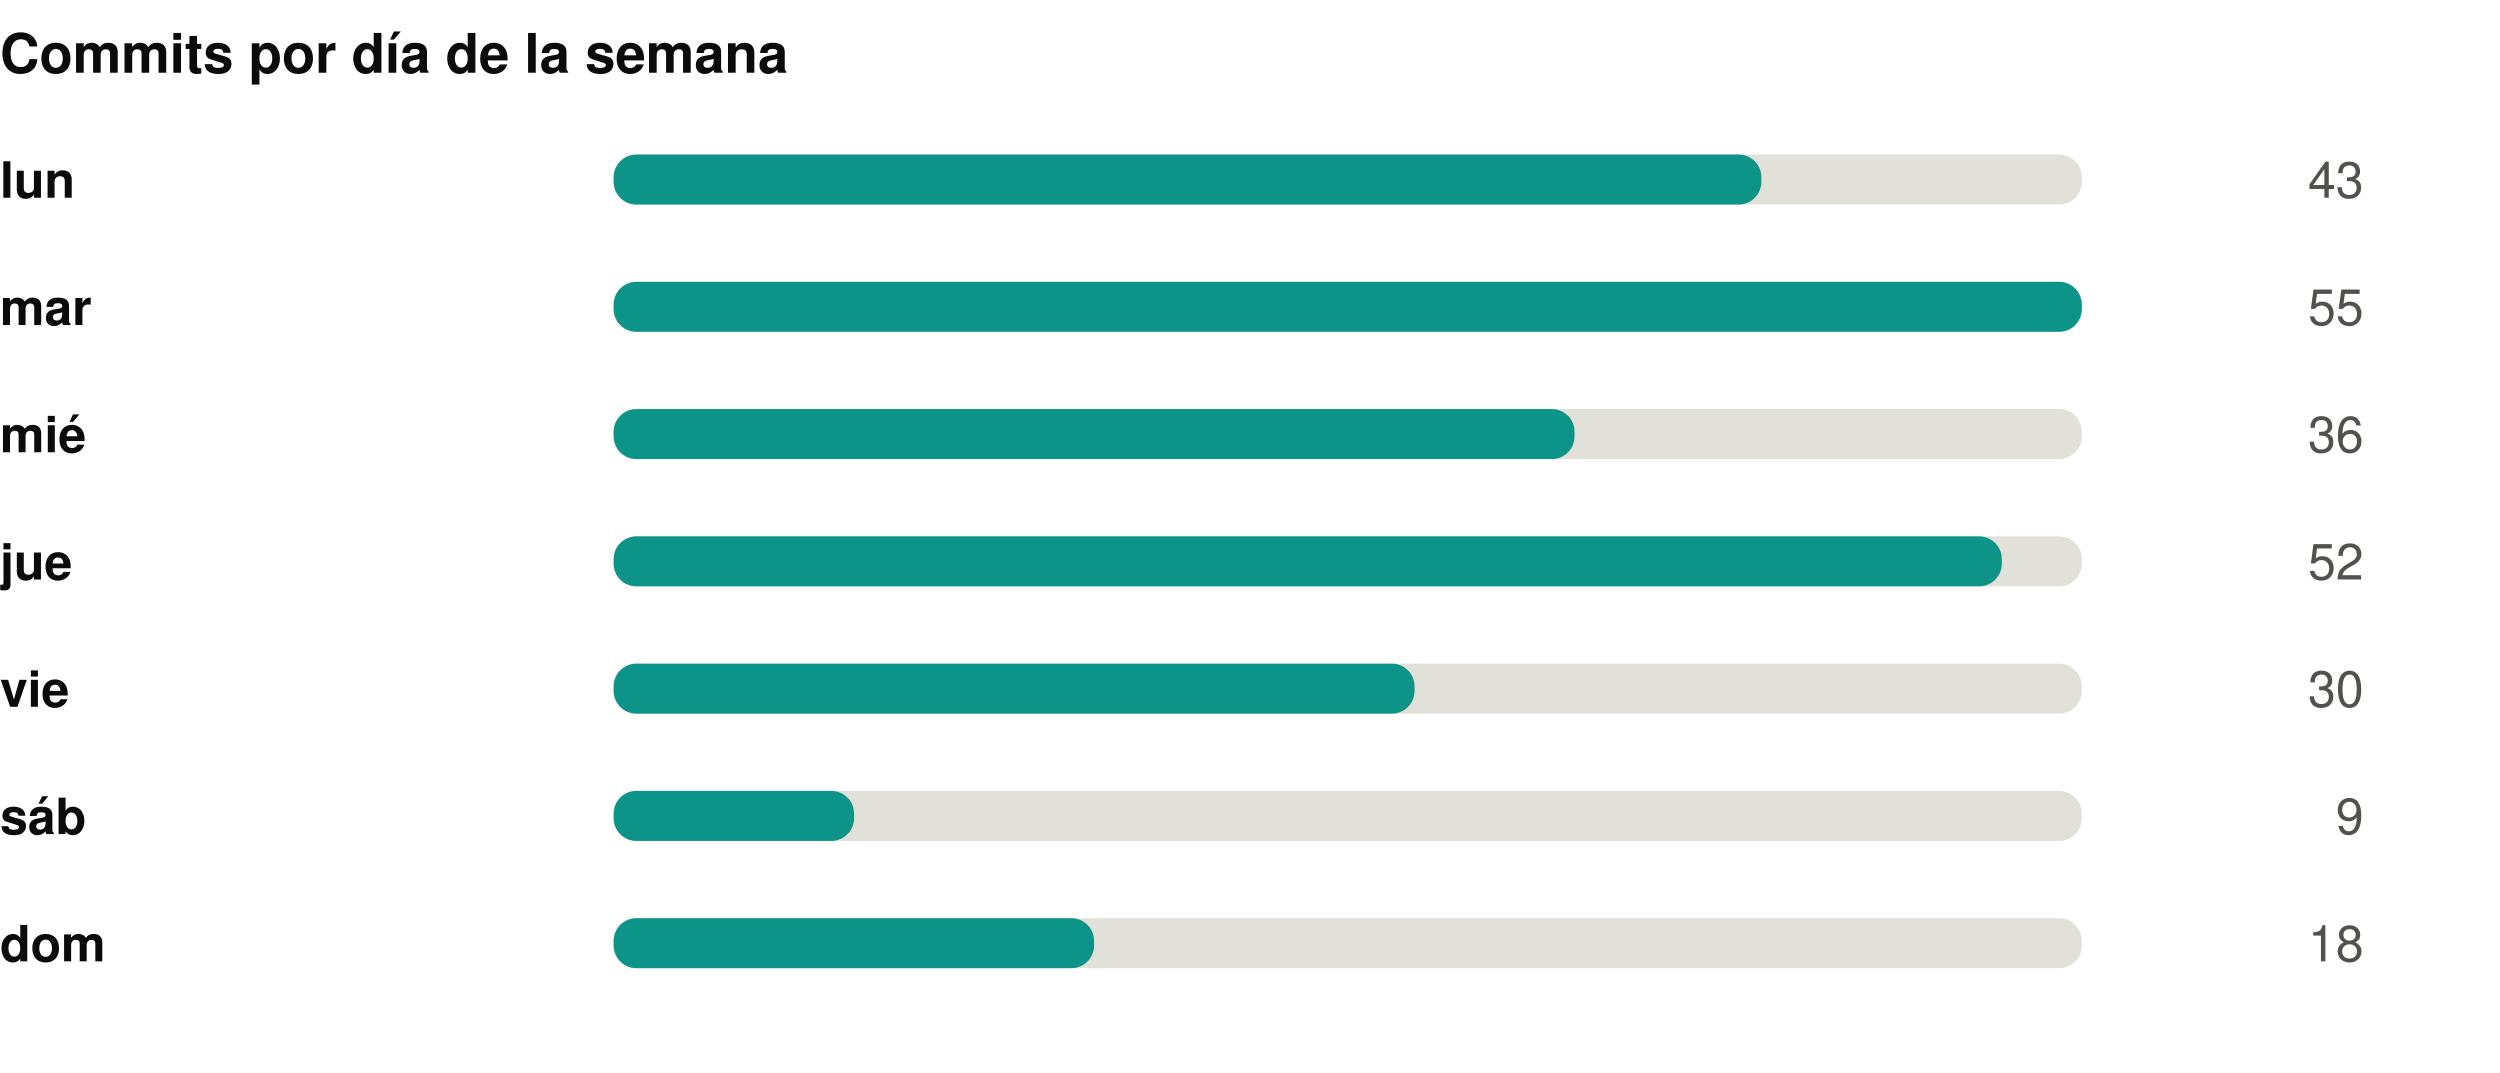
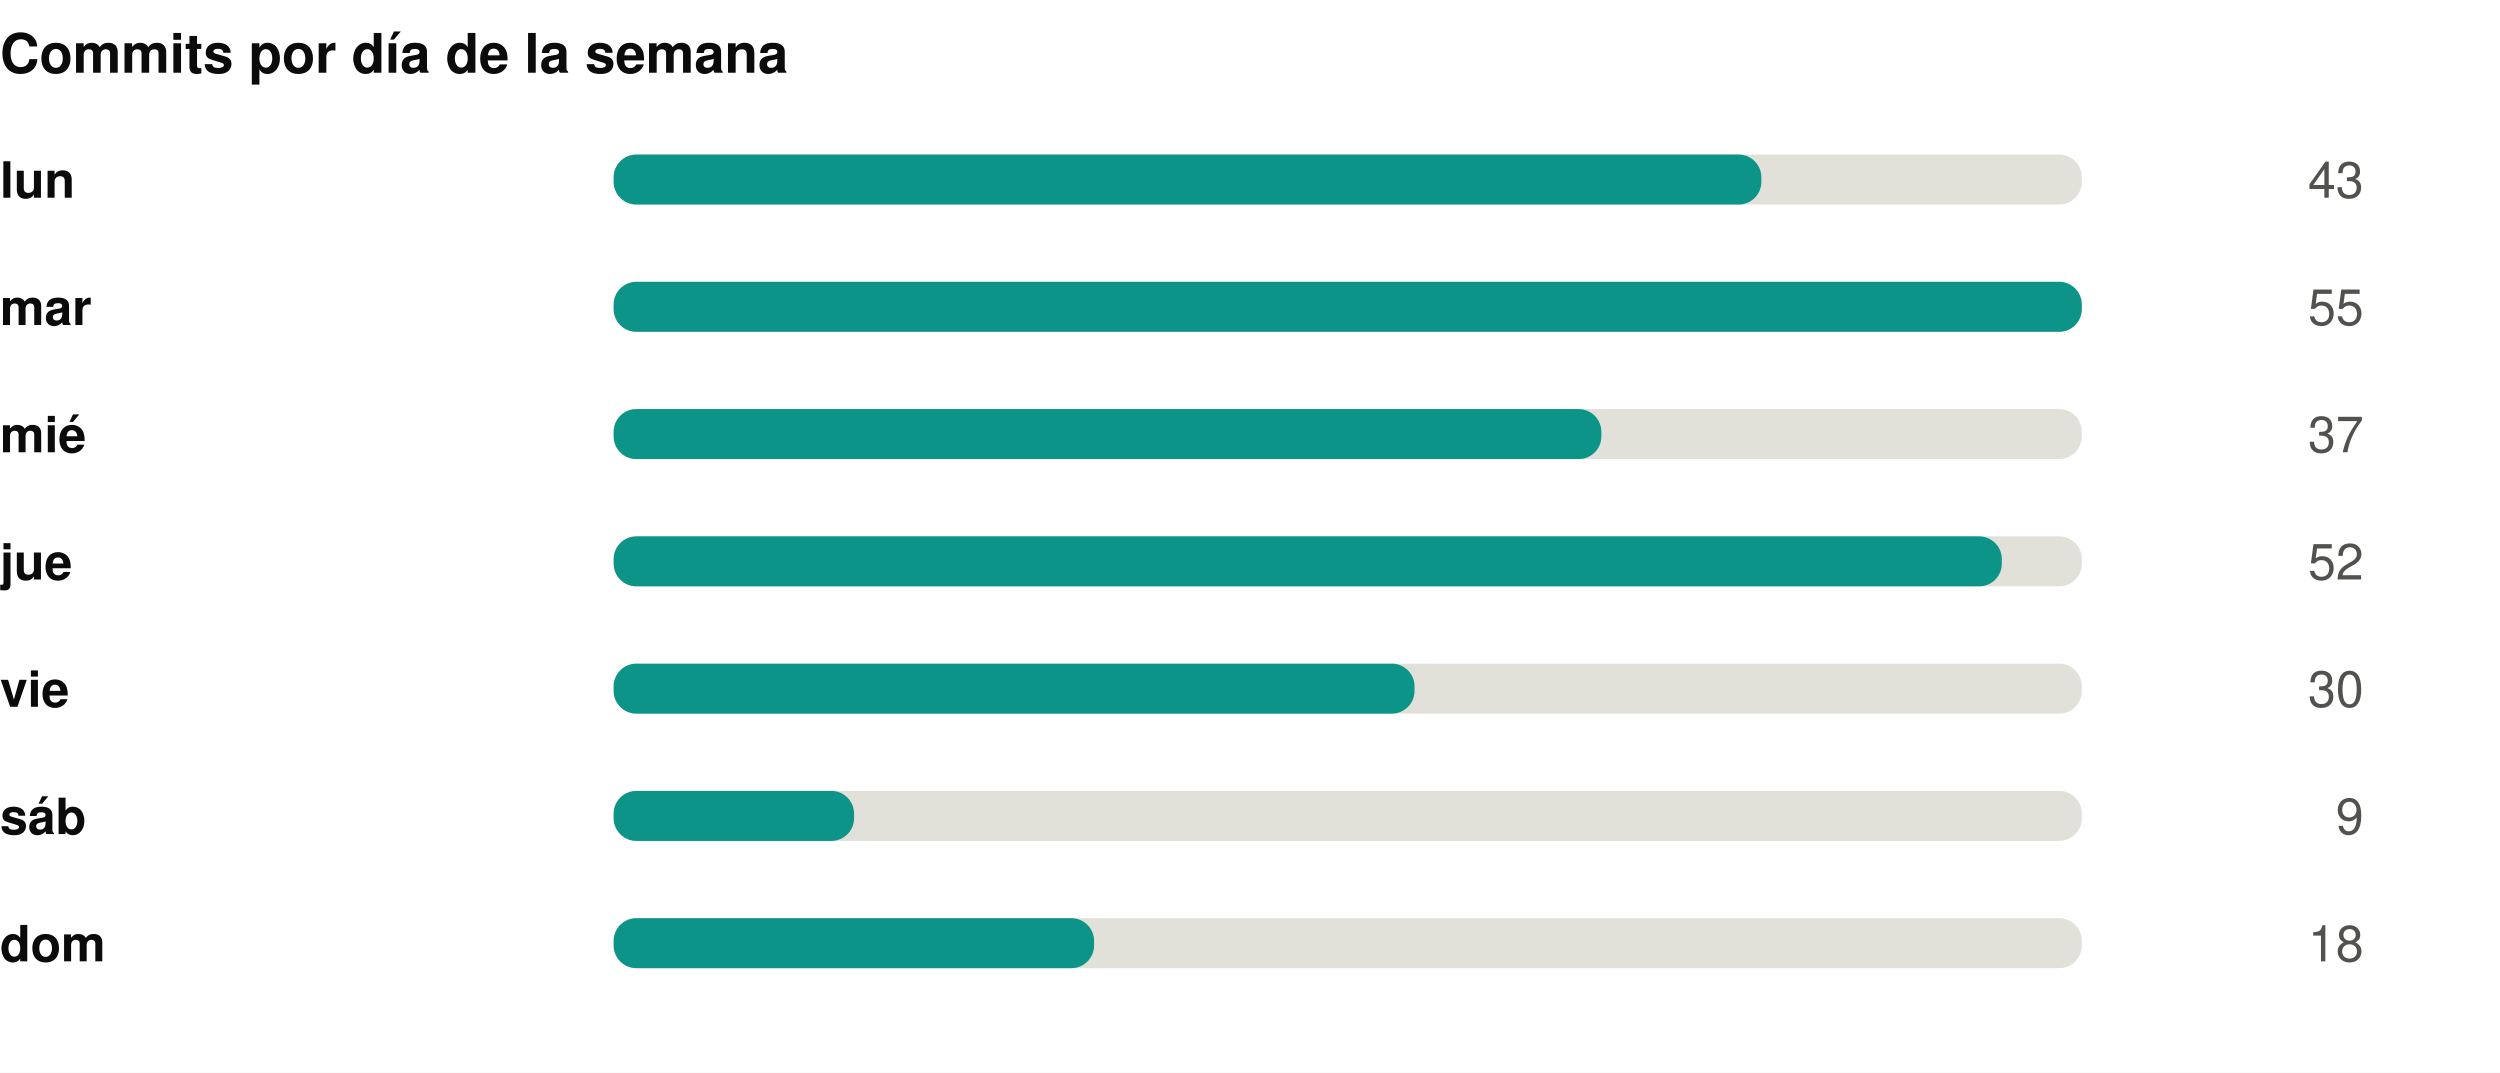
<svg xmlns="http://www.w3.org/2000/svg" width="550" height="236" viewBox="0 0 550 236" role="img">
  <rect width="550" height="236" fill="#ffffff" />
  <style>
@keyframes grow{from{transform:scaleX(0)}}
@keyframes rise{from{opacity:0;transform:translateY(9px)}}
@keyframes fade{from{opacity:0}}
@keyframes draw{to{stroke-dashoffset:0}}
.bar{transform-box:fill-box;transform-origin:left center;animation:grow .9s cubic-bezier(.22,1,.36,1) var(--d,0s) both}
.rise{animation:rise .7s cubic-bezier(.22,1,.36,1) var(--d,0s) both}
.fade{animation:fade .8s ease-out var(--d,0s) both}
.draw{animation:draw 1.7s ease-out .1s both}
@media (prefers-reduced-motion:reduce){
.bar,.rise,.fade,.draw{animation:none;transform:none;opacity:1;stroke-dashoffset:0}
}
</style>
  <g transform="translate(0,0)">
    <text x="0" y="16" font-family="-apple-system,BlinkMacSystemFont,'Segoe UI',Helvetica,Arial,sans-serif" font-size="12" font-weight="700" fill="#0b0b0b" text-anchor="start">Commits por día de la semana</text>
    <text x="0" y="43.5" font-family="-apple-system,BlinkMacSystemFont,'Segoe UI',Helvetica,Arial,sans-serif" font-size="11" font-weight="600" fill="#0b0b0b" text-anchor="start">lun</text>
    <rect x="135" y="34" width="323" height="11" rx="5" fill="#e1e0d9" />
    <rect class="bar" style="--d:0.00s" x="135" y="34" width="252.5" height="11" rx="5" fill="#0d9488" />
    <g class="fade" style="--d:0.00s">
      <text x="520" y="43.5" font-family="-apple-system,BlinkMacSystemFont,'Segoe UI',Helvetica,Arial,sans-serif" font-size="11" font-weight="400" fill="#52514e" text-anchor="end">43</text>
    </g>
    <text x="0" y="71.5" font-family="-apple-system,BlinkMacSystemFont,'Segoe UI',Helvetica,Arial,sans-serif" font-size="11" font-weight="600" fill="#0b0b0b" text-anchor="start">mar</text>
    <rect x="135" y="62" width="323" height="11" rx="5" fill="#e1e0d9" />
    <rect class="bar" style="--d:0.07s" x="135" y="62" width="323.0" height="11" rx="5" fill="#0d9488" />
    <g class="fade" style="--d:0.07s">
      <text x="520" y="71.5" font-family="-apple-system,BlinkMacSystemFont,'Segoe UI',Helvetica,Arial,sans-serif" font-size="11" font-weight="400" fill="#52514e" text-anchor="end">55</text>
    </g>
    <text x="0" y="99.5" font-family="-apple-system,BlinkMacSystemFont,'Segoe UI',Helvetica,Arial,sans-serif" font-size="11" font-weight="600" fill="#0b0b0b" text-anchor="start">mié</text>
    <rect x="135" y="90" width="323" height="11" rx="5" fill="#e1e0d9" />
-     <rect class="bar" style="--d:0.14s" x="135" y="90" width="211.4" height="11" rx="5" fill="#0d9488" />
+     <rect class="bar" style="--d:0.14s" x="135" y="90" width="217.3" height="11" rx="5" fill="#0d9488" />
    <g class="fade" style="--d:0.14s">
-       <text x="520" y="99.5" font-family="-apple-system,BlinkMacSystemFont,'Segoe UI',Helvetica,Arial,sans-serif" font-size="11" font-weight="400" fill="#52514e" text-anchor="end">36</text>
+       <text x="520" y="99.5" font-family="-apple-system,BlinkMacSystemFont,'Segoe UI',Helvetica,Arial,sans-serif" font-size="11" font-weight="400" fill="#52514e" text-anchor="end">37</text>
    </g>
    <text x="0" y="127.5" font-family="-apple-system,BlinkMacSystemFont,'Segoe UI',Helvetica,Arial,sans-serif" font-size="11" font-weight="600" fill="#0b0b0b" text-anchor="start">jue</text>
    <rect x="135" y="118" width="323" height="11" rx="5" fill="#e1e0d9" />
    <rect class="bar" style="--d:0.21s" x="135" y="118" width="305.4" height="11" rx="5" fill="#0d9488" />
    <g class="fade" style="--d:0.21s">
      <text x="520" y="127.5" font-family="-apple-system,BlinkMacSystemFont,'Segoe UI',Helvetica,Arial,sans-serif" font-size="11" font-weight="400" fill="#52514e" text-anchor="end">52</text>
    </g>
    <text x="0" y="155.5" font-family="-apple-system,BlinkMacSystemFont,'Segoe UI',Helvetica,Arial,sans-serif" font-size="11" font-weight="600" fill="#0b0b0b" text-anchor="start">vie</text>
    <rect x="135" y="146" width="323" height="11" rx="5" fill="#e1e0d9" />
    <rect class="bar" style="--d:0.28s" x="135" y="146" width="176.2" height="11" rx="5" fill="#0d9488" />
    <g class="fade" style="--d:0.28s">
      <text x="520" y="155.5" font-family="-apple-system,BlinkMacSystemFont,'Segoe UI',Helvetica,Arial,sans-serif" font-size="11" font-weight="400" fill="#52514e" text-anchor="end">30</text>
    </g>
    <text x="0" y="183.5" font-family="-apple-system,BlinkMacSystemFont,'Segoe UI',Helvetica,Arial,sans-serif" font-size="11" font-weight="600" fill="#0b0b0b" text-anchor="start">sáb</text>
    <rect x="135" y="174" width="323" height="11" rx="5" fill="#e1e0d9" />
    <rect class="bar" style="--d:0.35s" x="135" y="174" width="52.9" height="11" rx="5" fill="#0d9488" />
    <g class="fade" style="--d:0.35s">
      <text x="520" y="183.5" font-family="-apple-system,BlinkMacSystemFont,'Segoe UI',Helvetica,Arial,sans-serif" font-size="11" font-weight="400" fill="#52514e" text-anchor="end">9</text>
    </g>
    <text x="0" y="211.5" font-family="-apple-system,BlinkMacSystemFont,'Segoe UI',Helvetica,Arial,sans-serif" font-size="11" font-weight="600" fill="#0b0b0b" text-anchor="start">dom</text>
    <rect x="135" y="202" width="323" height="11" rx="5" fill="#e1e0d9" />
    <rect class="bar" style="--d:0.42s" x="135" y="202" width="105.7" height="11" rx="5" fill="#0d9488" />
    <g class="fade" style="--d:0.42s">
      <text x="520" y="211.5" font-family="-apple-system,BlinkMacSystemFont,'Segoe UI',Helvetica,Arial,sans-serif" font-size="11" font-weight="400" fill="#52514e" text-anchor="end">18</text>
    </g>
  </g>
</svg>
